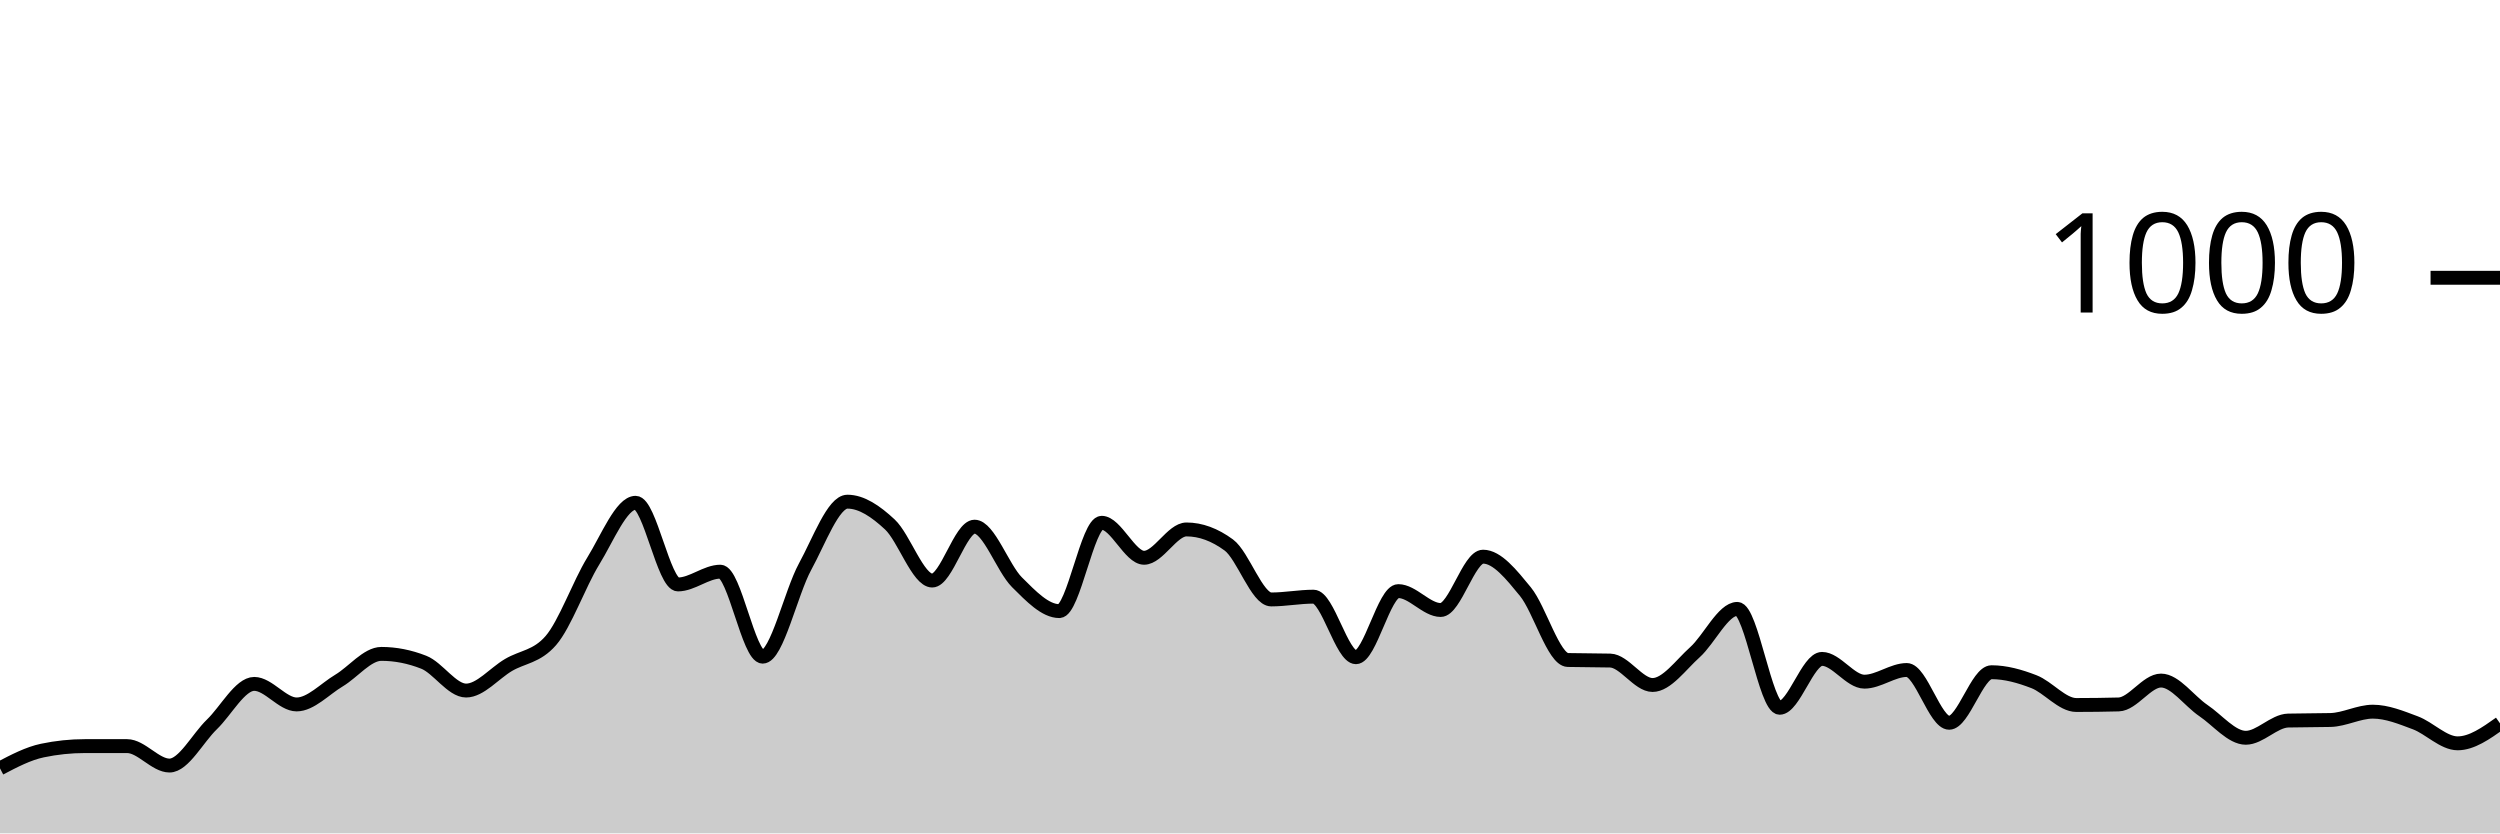
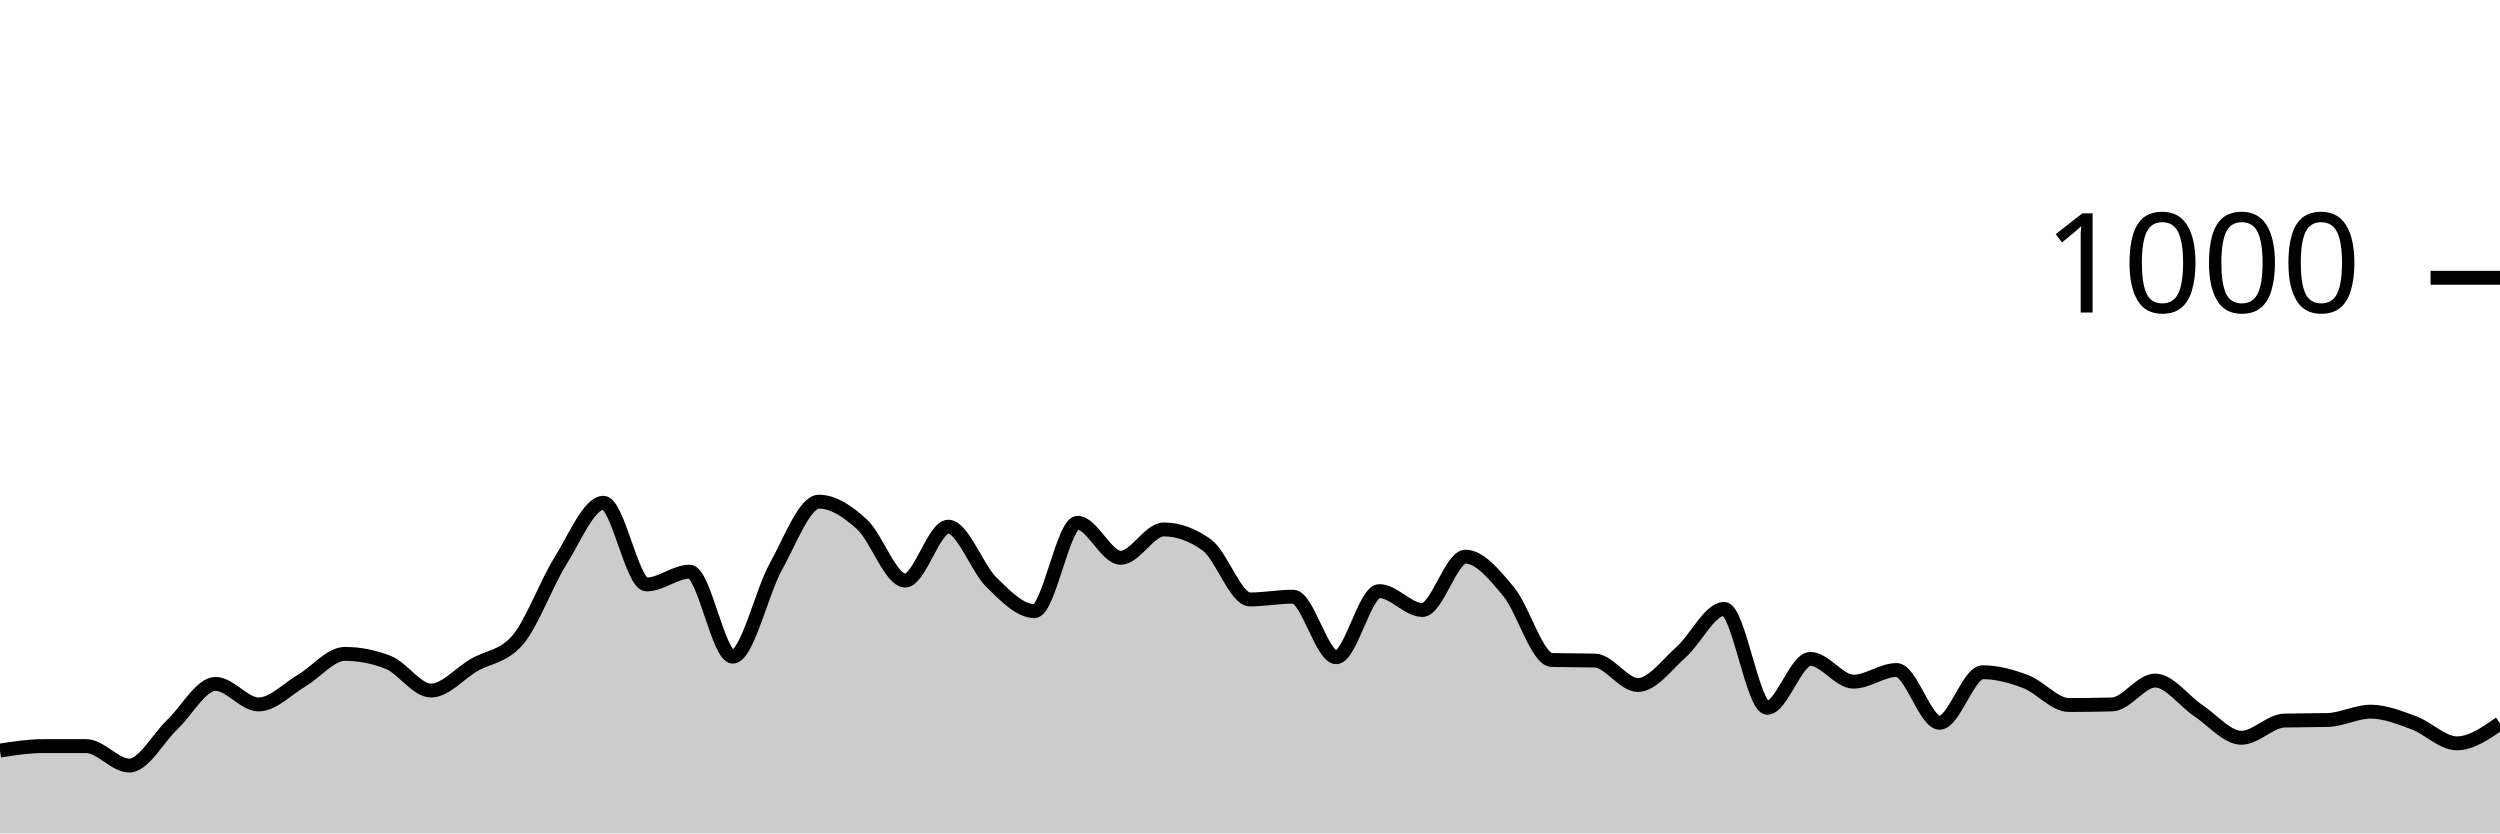
<svg xmlns="http://www.w3.org/2000/svg" viewBox="0 0 180 60">
  <g transform="translate(0,20)">
-     <path class="area" fill="rgba(0, 0, 0, 0.2)" d="M0,35.32C1.017,34.787,2.034,34.253,3.051,34.04C4.068,33.827,5.085,33.72,6.102,33.72C7.119,33.72,8.136,33.72,9.153,33.72C10.169,33.72,11.186,35.12,12.203,35.12C13.22,35.12,14.237,33.14,15.254,32.16C16.271,31.18,17.288,29.24,18.305,29.24C19.322,29.24,20.339,30.72,21.356,30.72C22.373,30.72,23.39,29.607,24.407,29C25.424,28.393,26.441,27.08,27.458,27.08C28.475,27.08,29.492,27.28,30.508,27.68C31.525,28.08,32.542,29.72,33.559,29.72C34.576,29.72,35.593,28.48,36.61,27.88C37.627,27.28,38.644,27.293,39.661,26.12C40.678,24.947,41.695,22.053,42.712,20.4C43.729,18.747,44.746,16.2,45.763,16.2C46.78,16.2,47.797,22.08,48.814,22.08C49.831,22.08,50.847,21.16,51.864,21.16C52.881,21.16,53.898,27.28,54.915,27.28C55.932,27.28,56.949,22.66,57.966,20.8C58.983,18.94,60,16.12,61.017,16.12C62.034,16.12,63.051,16.813,64.068,17.76C65.085,18.707,66.102,21.8,67.119,21.8C68.136,21.8,69.153,17.92,70.169,17.92C71.186,17.92,72.203,20.907,73.22,21.92C74.237,22.933,75.254,24,76.271,24C77.288,24,78.305,17.64,79.322,17.64C80.339,17.64,81.356,20.16,82.373,20.16C83.39,20.16,84.407,18.12,85.424,18.12C86.441,18.12,87.458,18.493,88.475,19.24C89.492,19.987,90.508,23.16,91.525,23.16C92.542,23.16,93.559,22.96,94.576,22.96C95.593,22.96,96.61,27.32,97.627,27.32C98.644,27.32,99.661,22.56,100.678,22.56C101.695,22.56,102.712,23.92,103.729,23.92C104.746,23.92,105.763,20.08,106.78,20.08C107.797,20.08,108.814,21.36,109.831,22.6C110.847,23.84,111.864,27.493,112.881,27.52C113.898,27.547,114.915,27.533,115.932,27.56C116.949,27.587,117.966,29.32,118.983,29.32C120,29.32,121.017,27.873,122.034,26.96C123.051,26.047,124.068,23.84,125.085,23.84C126.102,23.84,127.119,30.96,128.136,30.96C129.153,30.96,130.169,27.44,131.186,27.44C132.203,27.44,133.22,29.08,134.237,29.08C135.254,29.08,136.271,28.24,137.288,28.24C138.305,28.24,139.322,32.04,140.339,32.04C141.356,32.04,142.373,28.4,143.39,28.4C144.407,28.4,145.424,28.687,146.441,29.08C147.458,29.473,148.475,30.76,149.492,30.76C150.508,30.76,151.525,30.747,152.542,30.72C153.559,30.693,154.576,29,155.593,29C156.61,29,157.627,30.473,158.644,31.16C159.661,31.847,160.678,33.12,161.695,33.12C162.712,33.12,163.729,31.907,164.746,31.88C165.763,31.853,166.78,31.867,167.797,31.84C168.814,31.813,169.831,31.24,170.847,31.24C171.864,31.24,172.881,31.66,173.898,32.04C174.915,32.42,175.932,33.52,176.949,33.52C177.966,33.52,178.983,32.8,180,32.08L180,40C178.983,40,177.966,40,176.949,40C175.932,40,174.915,40,173.898,40C172.881,40,171.864,40,170.847,40C169.831,40,168.814,40,167.797,40C166.78,40,165.763,40,164.746,40C163.729,40,162.712,40,161.695,40C160.678,40,159.661,40,158.644,40C157.627,40,156.61,40,155.593,40C154.576,40,153.559,40,152.542,40C151.525,40,150.508,40,149.492,40C148.475,40,147.458,40,146.441,40C145.424,40,144.407,40,143.39,40C142.373,40,141.356,40,140.339,40C139.322,40,138.305,40,137.288,40C136.271,40,135.254,40,134.237,40C133.22,40,132.203,40,131.186,40C130.169,40,129.153,40,128.136,40C127.119,40,126.102,40,125.085,40C124.068,40,123.051,40,122.034,40C121.017,40,120,40,118.983,40C117.966,40,116.949,40,115.932,40C114.915,40,113.898,40,112.881,40C111.864,40,110.847,40,109.831,40C108.814,40,107.797,40,106.78,40C105.763,40,104.746,40,103.729,40C102.712,40,101.695,40,100.678,40C99.661,40,98.644,40,97.627,40C96.61,40,95.593,40,94.576,40C93.559,40,92.542,40,91.525,40C90.508,40,89.492,40,88.475,40C87.458,40,86.441,40,85.424,40C84.407,40,83.39,40,82.373,40C81.356,40,80.339,40,79.322,40C78.305,40,77.288,40,76.271,40C75.254,40,74.237,40,73.22,40C72.203,40,71.186,40,70.169,40C69.153,40,68.136,40,67.119,40C66.102,40,65.085,40,64.068,40C63.051,40,62.034,40,61.017,40C60,40,58.983,40,57.966,40C56.949,40,55.932,40,54.915,40C53.898,40,52.881,40,51.864,40C50.847,40,49.831,40,48.814,40C47.797,40,46.78,40,45.763,40C44.746,40,43.729,40,42.712,40C41.695,40,40.678,40,39.661,40C38.644,40,37.627,40,36.61,40C35.593,40,34.576,40,33.559,40C32.542,40,31.525,40,30.508,40C29.492,40,28.475,40,27.458,40C26.441,40,25.424,40,24.407,40C23.39,40,22.373,40,21.356,40C20.339,40,19.322,40,18.305,40C17.288,40,16.271,40,15.254,40C14.237,40,13.22,40,12.203,40C11.186,40,10.169,40,9.153,40C8.136,40,7.119,40,6.102,40C5.085,40,4.068,40,3.051,40C2.034,40,1.017,40,0,40Z" />
-     <path class="line" stroke="black" fill="none" d="M0,35.32C1.017,34.787,2.034,34.253,3.051,34.04C4.068,33.827,5.085,33.72,6.102,33.72C7.119,33.72,8.136,33.72,9.153,33.72C10.169,33.72,11.186,35.12,12.203,35.12C13.22,35.12,14.237,33.14,15.254,32.16C16.271,31.18,17.288,29.24,18.305,29.24C19.322,29.24,20.339,30.72,21.356,30.72C22.373,30.72,23.39,29.607,24.407,29C25.424,28.393,26.441,27.08,27.458,27.08C28.475,27.08,29.492,27.28,30.508,27.68C31.525,28.08,32.542,29.72,33.559,29.72C34.576,29.72,35.593,28.48,36.61,27.88C37.627,27.28,38.644,27.293,39.661,26.12C40.678,24.947,41.695,22.053,42.712,20.4C43.729,18.747,44.746,16.2,45.763,16.2C46.78,16.2,47.797,22.08,48.814,22.08C49.831,22.08,50.847,21.16,51.864,21.16C52.881,21.16,53.898,27.28,54.915,27.28C55.932,27.28,56.949,22.66,57.966,20.8C58.983,18.94,60,16.12,61.017,16.12C62.034,16.12,63.051,16.813,64.068,17.76C65.085,18.707,66.102,21.8,67.119,21.8C68.136,21.8,69.153,17.92,70.169,17.92C71.186,17.92,72.203,20.907,73.22,21.92C74.237,22.933,75.254,24,76.271,24C77.288,24,78.305,17.64,79.322,17.64C80.339,17.64,81.356,20.16,82.373,20.16C83.39,20.16,84.407,18.12,85.424,18.12C86.441,18.12,87.458,18.493,88.475,19.24C89.492,19.987,90.508,23.16,91.525,23.16C92.542,23.16,93.559,22.96,94.576,22.96C95.593,22.96,96.61,27.32,97.627,27.32C98.644,27.32,99.661,22.56,100.678,22.56C101.695,22.56,102.712,23.92,103.729,23.92C104.746,23.92,105.763,20.08,106.78,20.08C107.797,20.08,108.814,21.36,109.831,22.6C110.847,23.84,111.864,27.493,112.881,27.52C113.898,27.547,114.915,27.533,115.932,27.56C116.949,27.587,117.966,29.32,118.983,29.32C120,29.32,121.017,27.873,122.034,26.96C123.051,26.047,124.068,23.84,125.085,23.84C126.102,23.84,127.119,30.96,128.136,30.96C129.153,30.96,130.169,27.44,131.186,27.44C132.203,27.44,133.22,29.08,134.237,29.08C135.254,29.08,136.271,28.24,137.288,28.24C138.305,28.24,139.322,32.04,140.339,32.04C141.356,32.04,142.373,28.4,143.39,28.4C144.407,28.4,145.424,28.687,146.441,29.08C147.458,29.473,148.475,30.76,149.492,30.76C150.508,30.76,151.525,30.747,152.542,30.72C153.559,30.693,154.576,29,155.593,29C156.61,29,157.627,30.473,158.644,31.16C159.661,31.847,160.678,33.12,161.695,33.12C162.712,33.12,163.729,31.907,164.746,31.88C165.763,31.853,166.78,31.867,167.797,31.84C168.814,31.813,169.831,31.24,170.847,31.24C171.864,31.24,172.881,31.66,173.898,32.04C174.915,32.42,175.932,33.52,176.949,33.52C177.966,33.52,178.983,32.8,180,32.08" />
+     <path class="area" fill="rgba(0, 0, 0, 0.2)" d="M0,34.04C1.034,33.88,2.069,33.72,3.103,33.72C4.138,33.72,5.172,33.72,6.207,33.72C7.241,33.72,8.276,35.12,9.31,35.12C10.345,35.12,11.379,33.14,12.414,32.16C13.448,31.18,14.483,29.24,15.517,29.24C16.552,29.24,17.586,30.72,18.621,30.72C19.655,30.72,20.69,29.607,21.724,29C22.759,28.393,23.793,27.08,24.828,27.08C25.862,27.08,26.897,27.28,27.931,27.68C28.966,28.08,30,29.72,31.034,29.72C32.069,29.72,33.103,28.48,34.138,27.88C35.172,27.28,36.207,27.293,37.241,26.12C38.276,24.947,39.31,22.053,40.345,20.4C41.379,18.747,42.414,16.2,43.448,16.2C44.483,16.2,45.517,22.08,46.552,22.08C47.586,22.08,48.621,21.16,49.655,21.16C50.69,21.16,51.724,27.28,52.759,27.28C53.793,27.28,54.828,22.66,55.862,20.8C56.897,18.94,57.931,16.12,58.966,16.12C60,16.12,61.034,16.813,62.069,17.76C63.103,18.707,64.138,21.8,65.172,21.8C66.207,21.8,67.241,17.92,68.276,17.92C69.31,17.92,70.345,20.907,71.379,21.92C72.414,22.933,73.448,24,74.483,24C75.517,24,76.552,17.64,77.586,17.64C78.621,17.64,79.655,20.16,80.69,20.16C81.724,20.16,82.759,18.12,83.793,18.12C84.828,18.12,85.862,18.493,86.897,19.24C87.931,19.987,88.966,23.16,90,23.16C91.034,23.16,92.069,22.96,93.103,22.96C94.138,22.96,95.172,27.32,96.207,27.32C97.241,27.32,98.276,22.56,99.31,22.56C100.345,22.56,101.379,23.92,102.414,23.92C103.448,23.92,104.483,20.08,105.517,20.08C106.552,20.08,107.586,21.36,108.621,22.6C109.655,23.84,110.69,27.493,111.724,27.52C112.759,27.547,113.793,27.533,114.828,27.56C115.862,27.587,116.897,29.32,117.931,29.32C118.966,29.32,120,27.873,121.034,26.96C122.069,26.047,123.103,23.84,124.138,23.84C125.172,23.84,126.207,30.96,127.241,30.96C128.276,30.96,129.31,27.44,130.345,27.44C131.379,27.44,132.414,29.08,133.448,29.08C134.483,29.08,135.517,28.24,136.552,28.24C137.586,28.24,138.621,32.04,139.655,32.04C140.69,32.04,141.724,28.4,142.759,28.4C143.793,28.4,144.828,28.687,145.862,29.08C146.897,29.473,147.931,30.76,148.966,30.76C150,30.76,151.034,30.747,152.069,30.72C153.103,30.693,154.138,29,155.172,29C156.207,29,157.241,30.473,158.276,31.16C159.31,31.847,160.345,33.12,161.379,33.12C162.414,33.12,163.448,31.907,164.483,31.88C165.517,31.853,166.552,31.867,167.586,31.84C168.621,31.813,169.655,31.24,170.69,31.24C171.724,31.24,172.759,31.66,173.793,32.04C174.828,32.42,175.862,33.52,176.897,33.52C177.931,33.52,178.966,32.8,180,32.08L180,40C178.966,40,177.931,40,176.897,40C175.862,40,174.828,40,173.793,40C172.759,40,171.724,40,170.69,40C169.655,40,168.621,40,167.586,40C166.552,40,165.517,40,164.483,40C163.448,40,162.414,40,161.379,40C160.345,40,159.31,40,158.276,40C157.241,40,156.207,40,155.172,40C154.138,40,153.103,40,152.069,40C151.034,40,150,40,148.966,40C147.931,40,146.897,40,145.862,40C144.828,40,143.793,40,142.759,40C141.724,40,140.69,40,139.655,40C138.621,40,137.586,40,136.552,40C135.517,40,134.483,40,133.448,40C132.414,40,131.379,40,130.345,40C129.31,40,128.276,40,127.241,40C126.207,40,125.172,40,124.138,40C123.103,40,122.069,40,121.034,40C120,40,118.966,40,117.931,40C116.897,40,115.862,40,114.828,40C113.793,40,112.759,40,111.724,40C110.69,40,109.655,40,108.621,40C107.586,40,106.552,40,105.517,40C104.483,40,103.448,40,102.414,40C101.379,40,100.345,40,99.31,40C98.276,40,97.241,40,96.207,40C95.172,40,94.138,40,93.103,40C92.069,40,91.034,40,90,40C88.966,40,87.931,40,86.897,40C85.862,40,84.828,40,83.793,40C82.759,40,81.724,40,80.69,40C79.655,40,78.621,40,77.586,40C76.552,40,75.517,40,74.483,40C73.448,40,72.414,40,71.379,40C70.345,40,69.31,40,68.276,40C67.241,40,66.207,40,65.172,40C64.138,40,63.103,40,62.069,40C61.034,40,60,40,58.966,40C57.931,40,56.897,40,55.862,40C54.828,40,53.793,40,52.759,40C51.724,40,50.69,40,49.655,40C48.621,40,47.586,40,46.552,40C45.517,40,44.483,40,43.448,40C42.414,40,41.379,40,40.345,40C39.31,40,38.276,40,37.241,40C36.207,40,35.172,40,34.138,40C33.103,40,32.069,40,31.034,40C30,40,28.966,40,27.931,40C26.897,40,25.862,40,24.828,40C23.793,40,22.759,40,21.724,40C20.69,40,19.655,40,18.621,40C17.586,40,16.552,40,15.517,40C14.483,40,13.448,40,12.414,40C11.379,40,10.345,40,9.31,40C8.276,40,7.241,40,6.207,40C5.172,40,4.138,40,3.103,40C2.069,40,1.034,40,0,40Z" />
+     <path class="line" stroke="black" fill="none" d="M0,34.04C1.034,33.88,2.069,33.72,3.103,33.72C4.138,33.72,5.172,33.72,6.207,33.72C7.241,33.72,8.276,35.12,9.31,35.12C10.345,35.12,11.379,33.14,12.414,32.16C13.448,31.18,14.483,29.24,15.517,29.24C16.552,29.24,17.586,30.72,18.621,30.72C19.655,30.72,20.69,29.607,21.724,29C22.759,28.393,23.793,27.08,24.828,27.08C25.862,27.08,26.897,27.28,27.931,27.68C28.966,28.08,30,29.72,31.034,29.72C32.069,29.72,33.103,28.48,34.138,27.88C35.172,27.28,36.207,27.293,37.241,26.12C38.276,24.947,39.31,22.053,40.345,20.4C41.379,18.747,42.414,16.2,43.448,16.2C44.483,16.2,45.517,22.08,46.552,22.08C47.586,22.08,48.621,21.16,49.655,21.16C50.69,21.16,51.724,27.28,52.759,27.28C53.793,27.28,54.828,22.66,55.862,20.8C56.897,18.94,57.931,16.12,58.966,16.12C60,16.12,61.034,16.813,62.069,17.76C63.103,18.707,64.138,21.8,65.172,21.8C66.207,21.8,67.241,17.92,68.276,17.92C69.31,17.92,70.345,20.907,71.379,21.92C72.414,22.933,73.448,24,74.483,24C75.517,24,76.552,17.64,77.586,17.64C78.621,17.64,79.655,20.16,80.69,20.16C81.724,20.16,82.759,18.12,83.793,18.12C84.828,18.12,85.862,18.493,86.897,19.24C87.931,19.987,88.966,23.16,90,23.16C91.034,23.16,92.069,22.96,93.103,22.96C94.138,22.96,95.172,27.32,96.207,27.32C97.241,27.32,98.276,22.56,99.31,22.56C100.345,22.56,101.379,23.92,102.414,23.92C103.448,23.92,104.483,20.08,105.517,20.08C106.552,20.08,107.586,21.36,108.621,22.6C109.655,23.84,110.69,27.493,111.724,27.52C112.759,27.547,113.793,27.533,114.828,27.56C115.862,27.587,116.897,29.32,117.931,29.32C118.966,29.32,120,27.873,121.034,26.96C122.069,26.047,123.103,23.84,124.138,23.84C125.172,23.84,126.207,30.96,127.241,30.96C128.276,30.96,129.31,27.44,130.345,27.44C131.379,27.44,132.414,29.08,133.448,29.08C134.483,29.08,135.517,28.24,136.552,28.24C137.586,28.24,138.621,32.04,139.655,32.04C140.69,32.04,141.724,28.4,142.759,28.4C143.793,28.4,144.828,28.687,145.862,29.08C146.897,29.473,147.931,30.76,148.966,30.76C150,30.76,151.034,30.747,152.069,30.72C153.103,30.693,154.138,29,155.172,29C156.207,29,157.241,30.473,158.276,31.16C159.31,31.847,160.345,33.12,161.379,33.12C162.414,33.12,163.448,31.907,164.483,31.88C165.517,31.853,166.552,31.867,167.586,31.84C168.621,31.813,169.655,31.24,170.69,31.24C171.724,31.24,172.759,31.66,173.793,32.04C174.828,32.42,175.862,33.52,176.897,33.52C177.931,33.52,178.966,32.8,180,32.08" />
    <path class="axis-ceiling" stroke-width="1" stroke="black" fill="none" d="M175,0L180,0" />
    <text class="axis-ceiling-label" font-family="sans-serif" text-anchor="end" font-size="10px" x="170" y="2.5">1000</text>
  </g>
</svg>
